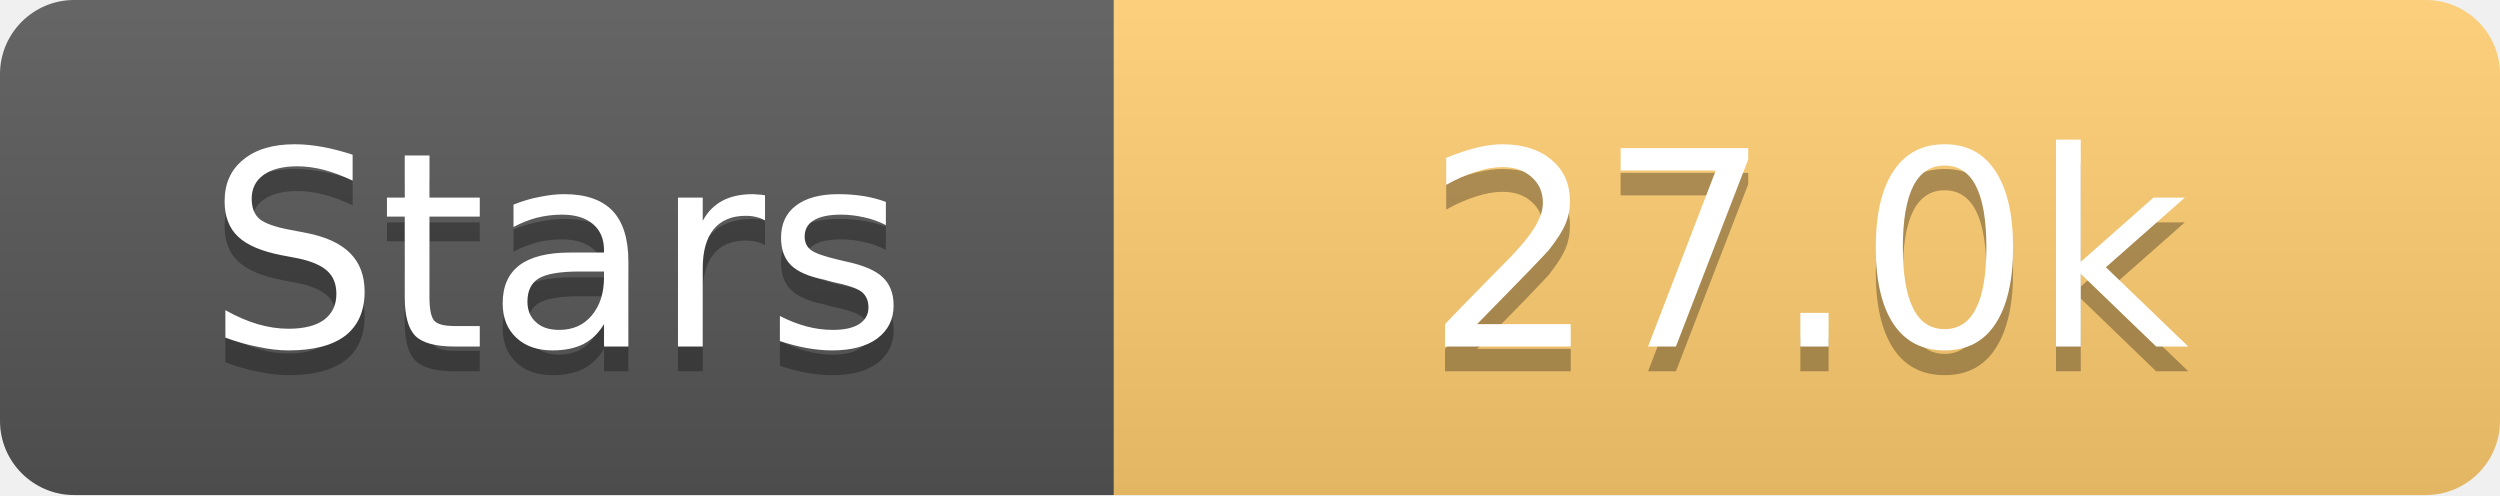
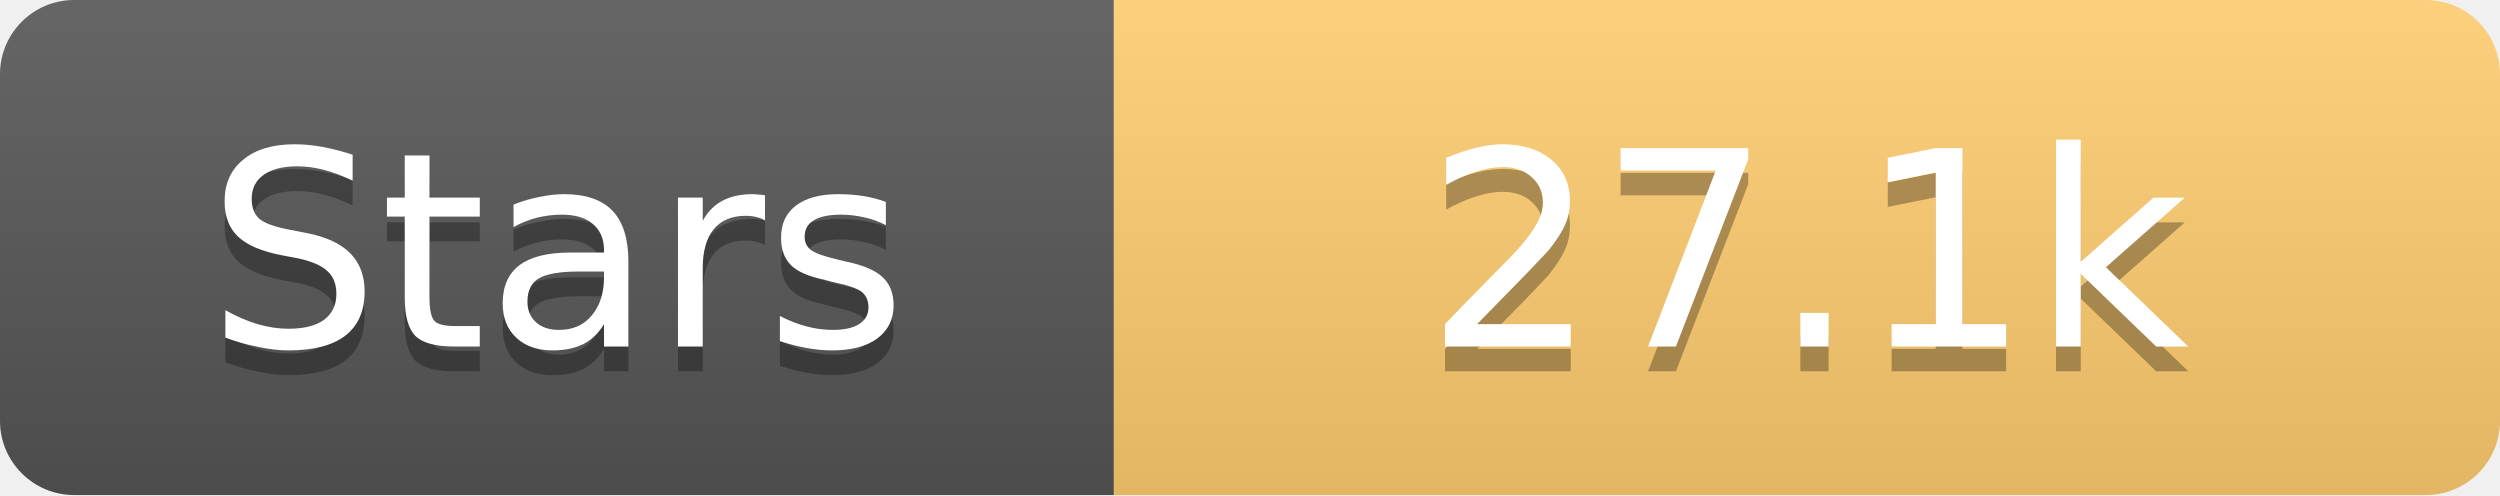
<svg xmlns="http://www.w3.org/2000/svg" width="101" height="20">
  <linearGradient id="s" x2="0" y2="100%">
    <stop offset="0" stop-color="#fff" stop-opacity=".1" />
    <stop offset="1" stop-opacity=".1" />
  </linearGradient>
  <clipPath id="r">
    <rect width="101" height="20" rx="3" fill="#fff" />
  </clipPath>
  <g clip-path="url(#r)">
    <rect width="45" height="20" fill="#555" />
    <rect x="45" width="56" height="20" fill="#fdcb6e" />
    <rect width="101" height="20" fill="url(#s)" />
  </g>
  <g fill="#fff" text-anchor="middle" font-family="Verdana,Geneva,DejaVu Sans,sans-serif" text-rendering="geometricPrecision" font-size="11">
    <text x="22.5" y="15" fill="#010101" fill-opacity=".3">Stars</text>
    <text x="22.5" y="14">Stars</text>
-     <text x="73.0" y="15" fill="#010101" fill-opacity=".3">27.0k</text>
-     <text x="73.0" y="14">27.0k</text>
+     <text x="73.0" y="15" fill="#010101" fill-opacity=".3">27.1k</text>
+     <text x="73.0" y="14">27.1k</text>
  </g>
</svg>
